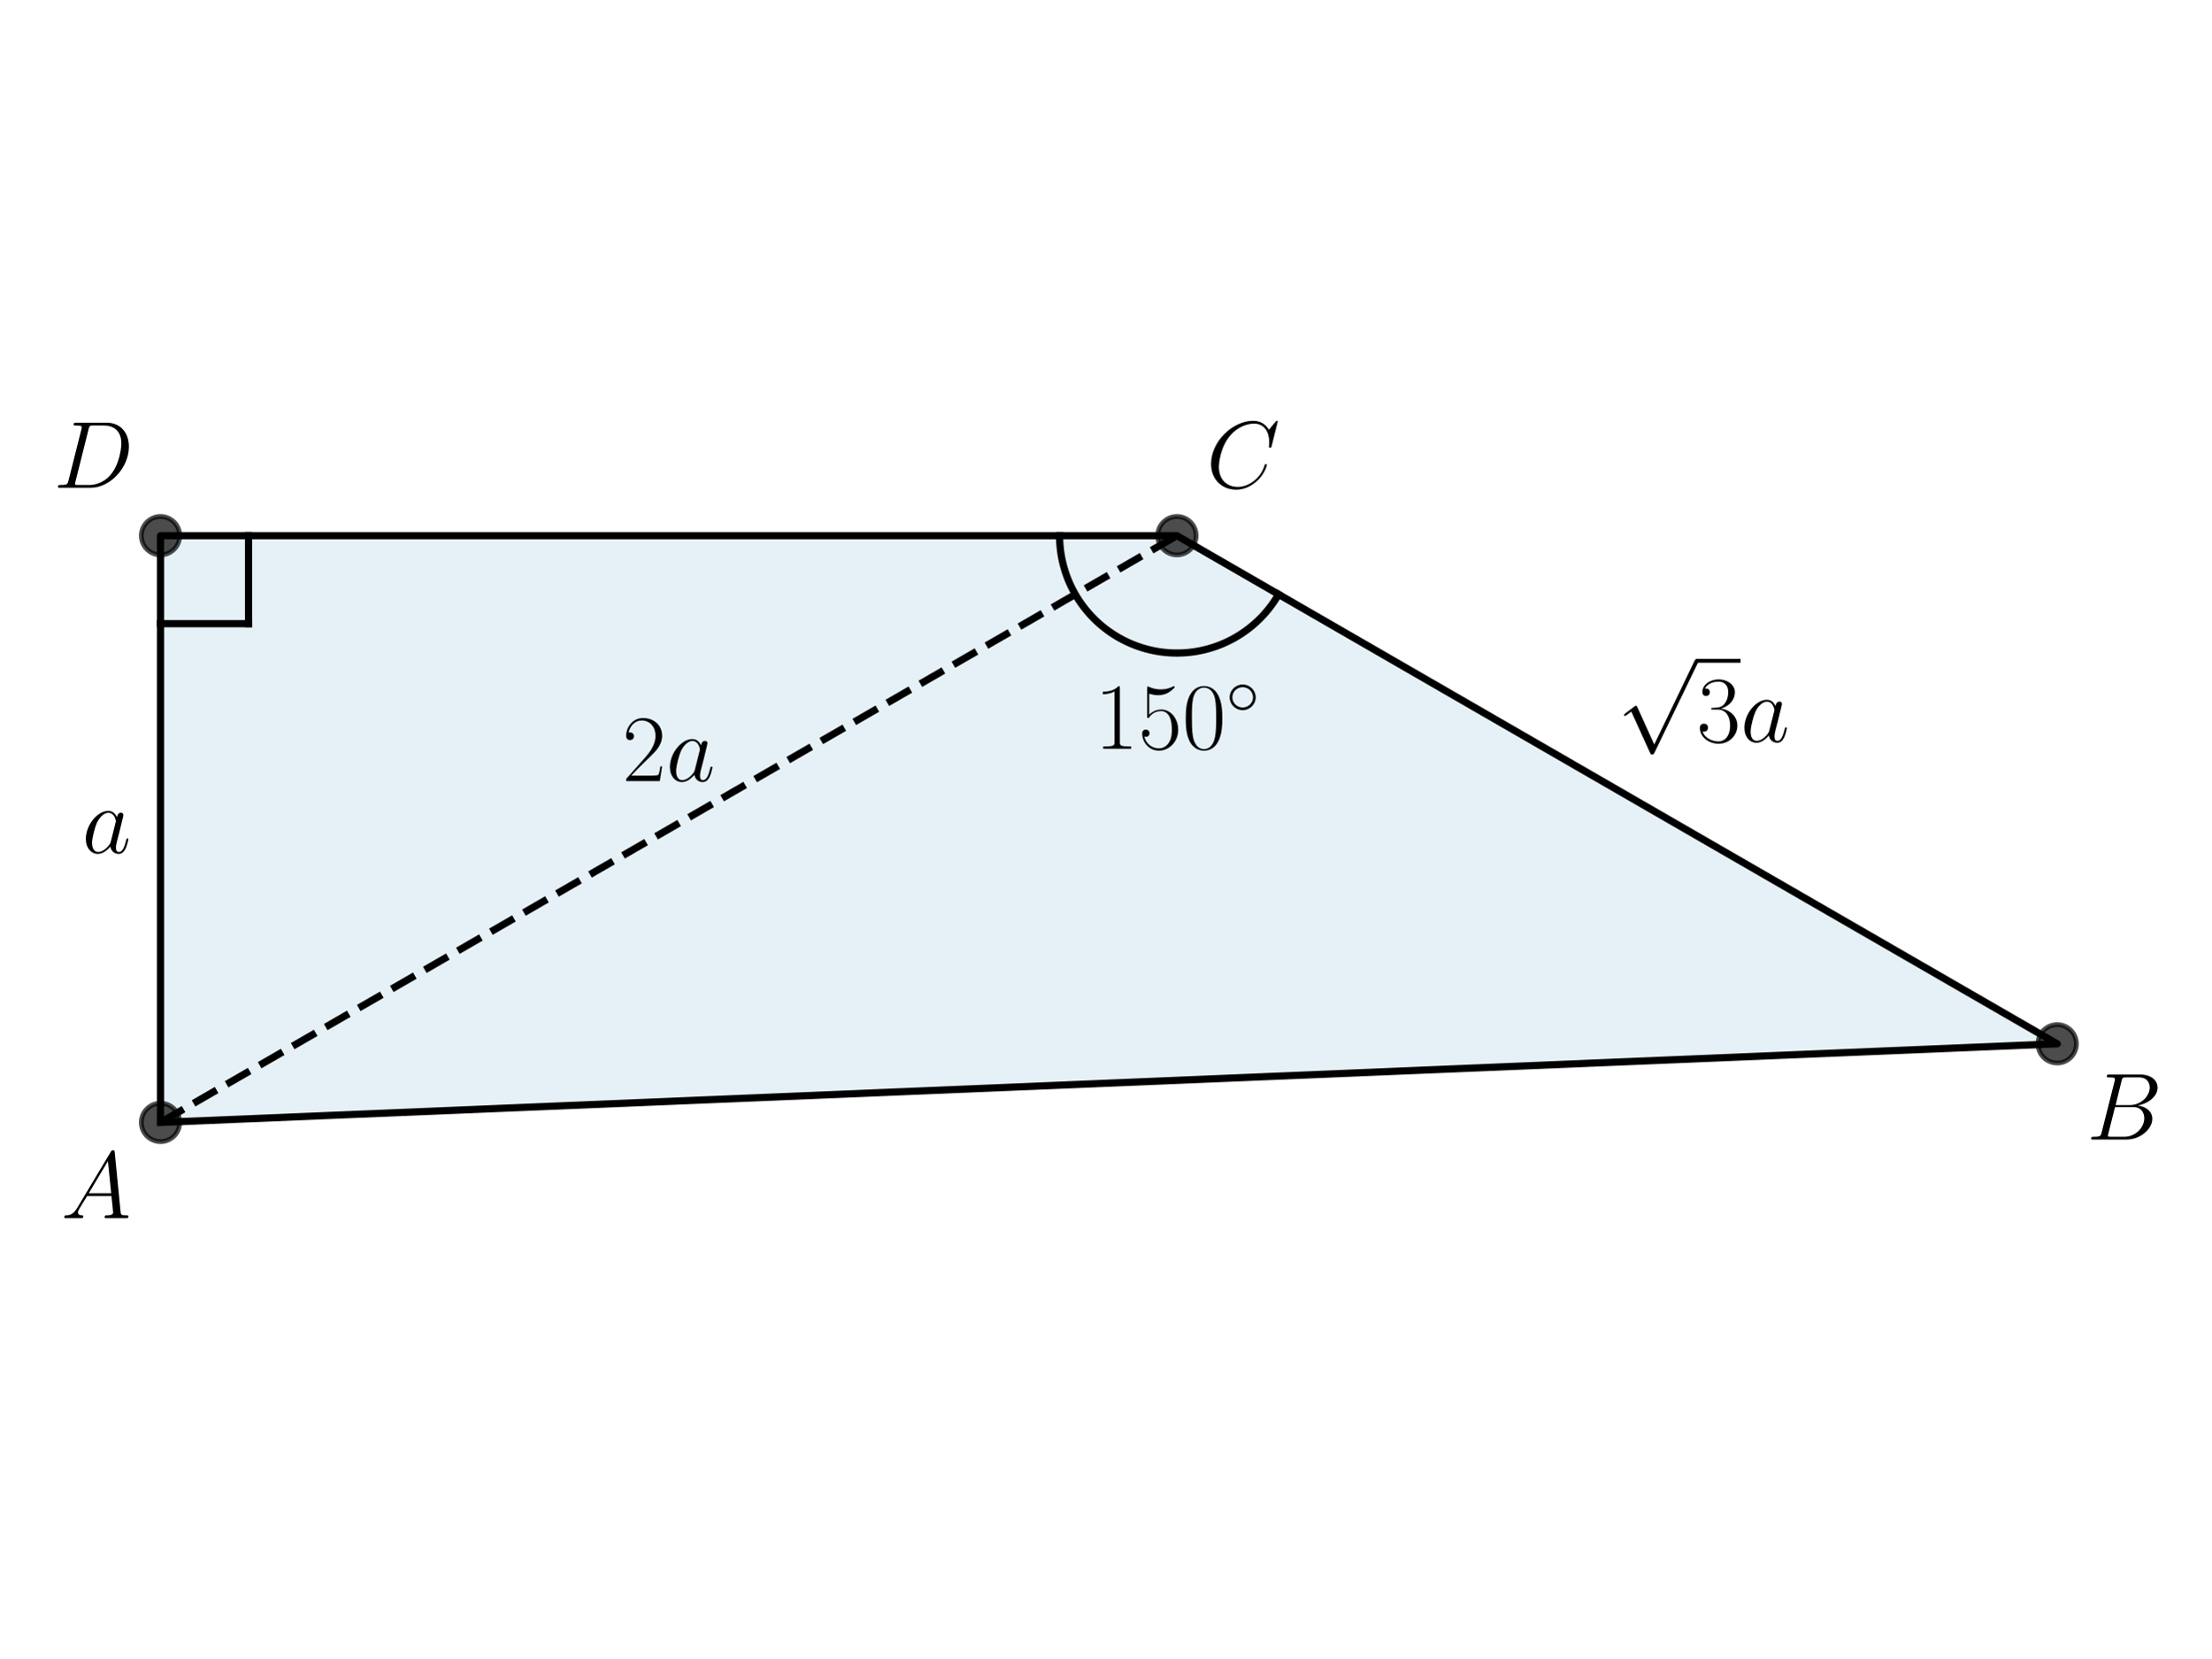
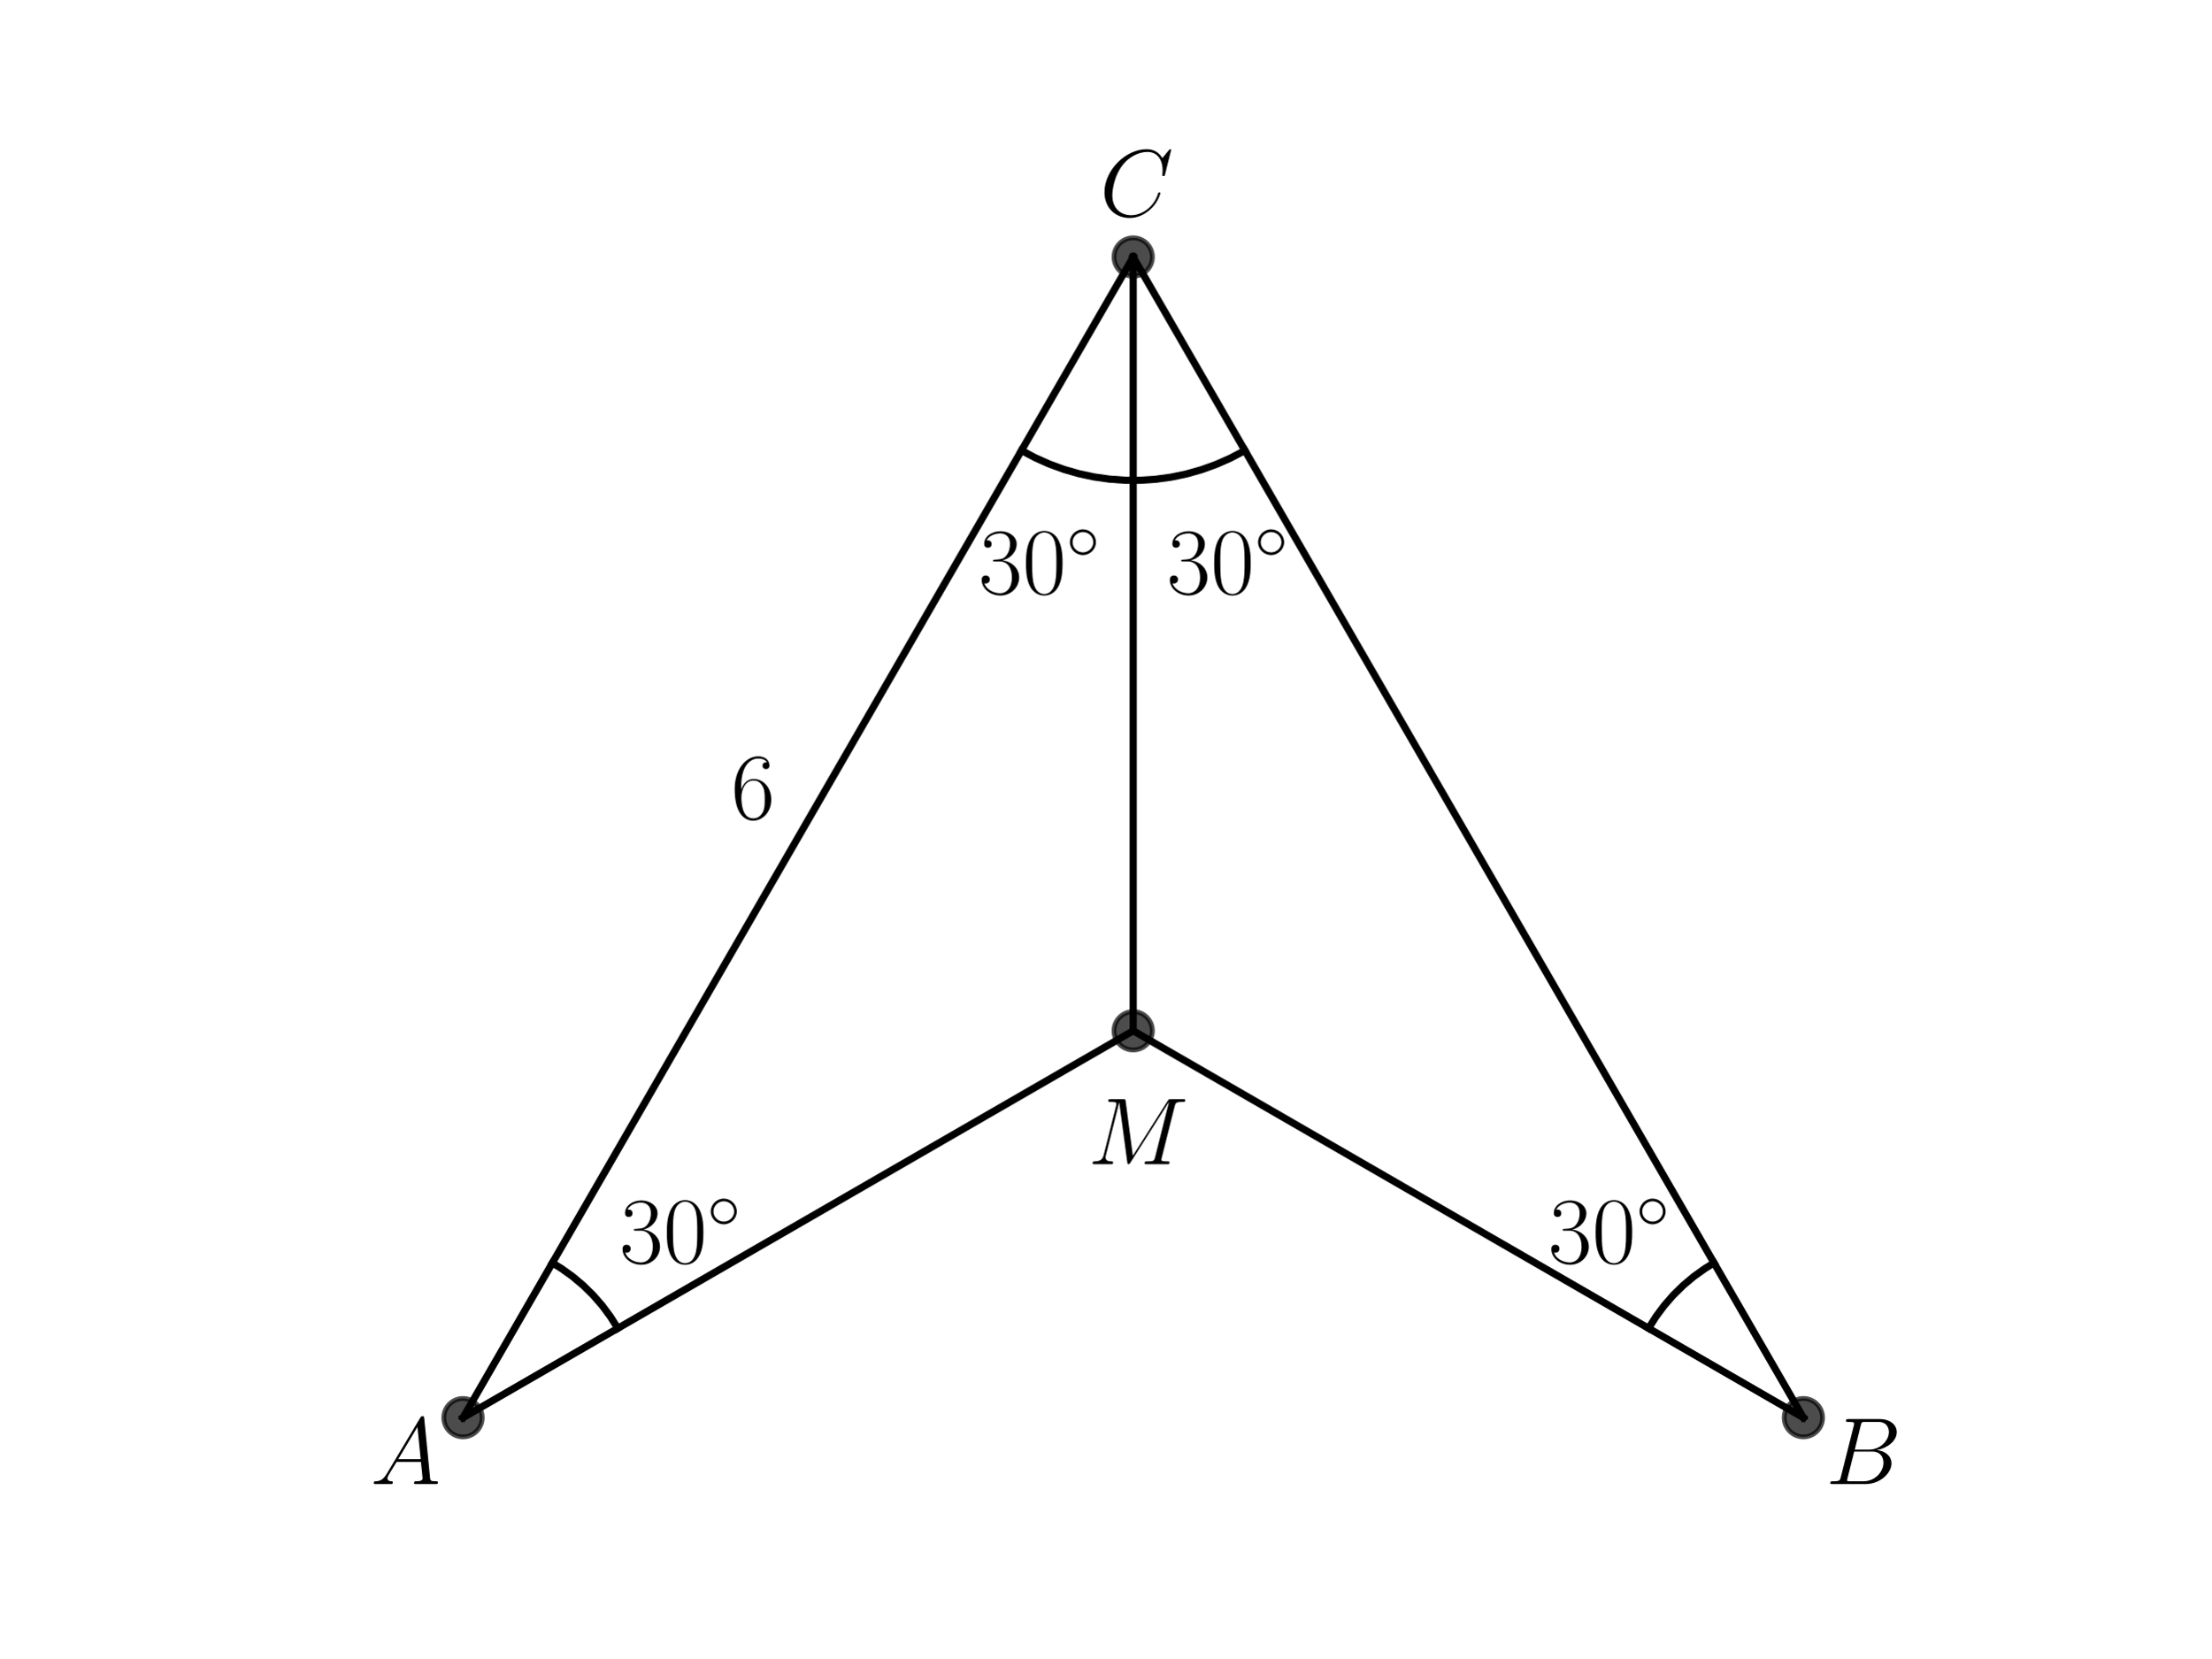
<svg xmlns="http://www.w3.org/2000/svg" xmlns:xlink="http://www.w3.org/1999/xlink" width="460.8pt" height="345.6pt" viewBox="0 0 460.8 345.6" version="1.1">
  <defs>
    <style type="text/css">*{stroke-linejoin: round; stroke-linecap: butt}</style>
  </defs>
  <g id="figure_1">
    <g id="patch_1">
      <path d="M 0 345.6  L 460.8 345.6  L 460.8 0  L 0 0  L 0 345.6  z " style="fill: none" />
    </g>
    <g id="axes_1">
-       <g id="patch_2">
-         <path d="M 33.45 233.95  L 428.727 217.565  L 245.278 111.65  L 33.45 111.65  z " clip-path="url(#pe2e026ae96)" style="fill: #0072b2; opacity: 0.1; stroke: #0072b2; stroke-linejoin: miter" />
-       </g>
      <g id="line2d_1">
-         <path d="M 33.45 233.95  L 428.727 217.565  L 245.278 111.65  L 33.45 111.65  L 33.45 233.95  " clip-path="url(#pe2e026ae96)" style="fill: none; stroke: #000000; stroke-width: 1.5; stroke-linecap: square" />
+         <defs>
+           <path id="m4aa4c0f344" d="M 0 4  C 1.061 4 2.078 3.579 2.828 2.828  C 3.579 2.078 4 1.061 4 0  C 4 -1.061 3.579 -2.078 2.828 -2.828  C 2.078 -3.579 1.061 -4 0 -4  C -1.061 -4 -2.078 -3.579 -2.828 -2.828  C -3.579 -2.078 -4 -1.061 -4 0  C -4 1.061 -3.579 2.078 -2.828 2.828  C -2.078 3.579 -1.061 4 0 4  z " style="stroke: #000000; stroke-opacity: 0.7" />
+         </defs>
+         <g clip-path="url(#p2cc2734836)">
+           <use xlink:href="#m4aa4c0f344" x="96.487" y="295.488" style="fill-opacity: 0.7; stroke: #000000; stroke-opacity: 0.7" />
+         </g>
      </g>
      <g id="line2d_2">
-         <defs>
-           <path id="m859a8f662c" d="M 0 4  C 1.061 4 2.078 3.579 2.828 2.828  C 3.579 2.078 4 1.061 4 0  C 4 -1.061 3.579 -2.078 2.828 -2.828  C 2.078 -3.579 1.061 -4 0 -4  C -1.061 -4 -2.078 -3.579 -2.828 -2.828  C -3.579 -2.078 -4 -1.061 -4 0  C -4 1.061 -3.579 2.078 -2.828 2.828  C -2.078 3.579 -1.061 4 0 4  z " style="stroke: #000000; stroke-opacity: 0.7" />
-         </defs>
-         <g clip-path="url(#pe2e026ae96)">
-           <use xlink:href="#m859a8f662c" x="33.45" y="111.65" style="fill-opacity: 0.7; stroke: #000000; stroke-opacity: 0.7" />
-           <use xlink:href="#m859a8f662c" x="428.727" y="217.565" style="fill-opacity: 0.7; stroke: #000000; stroke-opacity: 0.7" />
-           <use xlink:href="#m859a8f662c" x="245.278" y="111.65" style="fill-opacity: 0.7; stroke: #000000; stroke-opacity: 0.7" />
-           <use xlink:href="#m859a8f662c" x="33.45" y="233.95" style="fill-opacity: 0.7; stroke: #000000; stroke-opacity: 0.7" />
+         <g clip-path="url(#p2cc2734836)">
+           <use xlink:href="#m4aa4c0f344" x="375.833" y="295.488" style="fill-opacity: 0.7; stroke: #000000; stroke-opacity: 0.7" />
        </g>
      </g>
      <g id="line2d_3">
-         <path d="M 33.45 129.995  L 51.795 129.995  " clip-path="url(#pe2e026ae96)" style="fill: none; stroke: #000000; stroke-width: 1.5; stroke-linecap: square" />
+         <g clip-path="url(#p2cc2734836)">
+           <use xlink:href="#m4aa4c0f344" x="236.16" y="53.568" style="fill-opacity: 0.7; stroke: #000000; stroke-opacity: 0.7" />
+         </g>
      </g>
      <g id="line2d_4">
-         <path d="M 51.795 111.65  L 51.795 129.995  " clip-path="url(#pe2e026ae96)" style="fill: none; stroke: #000000; stroke-width: 1.5; stroke-linecap: square" />
+         <g clip-path="url(#p2cc2734836)">
+           <use xlink:href="#m4aa4c0f344" x="236.16" y="214.848" style="fill-opacity: 0.7; stroke: #000000; stroke-opacity: 0.7" />
+         </g>
      </g>
      <g id="line2d_5">
-         <path d="M 33.45 233.95  L 245.278 111.65  " clip-path="url(#pe2e026ae96)" style="fill: none; stroke-dasharray: 5.55,2.4; stroke-dashoffset: 0; stroke: #000000; stroke-width: 1.5" />
+         <path d="M 96.487 295.488  L 236.16 214.848  " clip-path="url(#p2cc2734836)" style="fill: none; stroke: #000000; stroke-width: 1.5; stroke-linecap: square" />
      </g>
      <g id="line2d_6">
-         <path d="M 220.819 111.65  L 220.827 112.297  L 220.853 112.943  L 220.896 113.589  L 220.955 114.233  L 221.032 114.875  L 221.126 115.515  L 221.236 116.152  L 221.364 116.786  L 221.508 117.417  L 221.669 118.043  L 221.846 118.666  L 222.04 119.283  L 222.25 119.894  L 222.476 120.5  L 222.718 121.1  L 222.976 121.694  L 223.249 122.28  L 223.538 122.859  L 223.842 123.429  L 224.161 123.992  L 224.494 124.546  L 224.843 125.091  L 225.205 125.627  L 225.582 126.153  L 225.972 126.669  L 226.376 127.174  L 226.793 127.668  L 227.223 128.151  L 227.666 128.623  L 228.12 129.083  L 228.587 129.53  L 229.066 129.965  L 229.556 130.388  L 230.057 130.797  L 230.568 131.193  L 231.09 131.575  L 231.622 131.943  L 232.163 132.297  L 232.714 132.637  L 233.273 132.961  L 233.841 133.271  L 234.417 133.566  L 235 133.846  L 235.59 134.11  L 236.188 134.358  L 236.791 134.591  L 237.401 134.807  L 238.016 135.007  L 238.636 135.191  L 239.261 135.358  L 239.89 135.509  L 240.522 135.643  L 241.158 135.761  L 241.797 135.861  L 242.439 135.945  L 243.082 136.011  L 243.727 136.061  L 244.373 136.093  L 245.02 136.109  L 245.667 136.107  L 246.313 136.088  L 246.959 136.052  L 247.603 135.999  L 248.247 135.929  L 248.887 135.843  L 249.526 135.739  L 250.161 135.618  L 250.793 135.48  L 251.421 135.326  L 252.045 135.156  L 252.664 134.968  L 253.278 134.765  L 253.887 134.545  L 254.489 134.31  L 255.085 134.058  L 255.674 133.791  L 256.256 133.508  L 256.83 133.211  L 257.396 132.898  L 257.954 132.57  L 258.502 132.227  L 259.042 131.87  L 259.572 131.499  L 260.092 131.115  L 260.601 130.716  L 261.1 130.304  L 261.588 129.879  L 262.064 129.442  L 262.528 128.992  L 262.981 128.53  L 263.421 128.056  L 263.848 127.57  L 264.263 127.074  L 264.664 126.566  L 265.052 126.048  L 265.425 125.521  L 265.785 124.983  L 266.131 124.436  L 266.461 123.88  " clip-path="url(#pe2e026ae96)" style="fill: none; stroke: #000000; stroke-width: 1.5; stroke-linecap: square" />
+         <path d="M 236.16 214.848  L 375.833 295.488  " clip-path="url(#p2cc2734836)" style="fill: none; stroke: #000000; stroke-width: 1.5; stroke-linecap: square" />
+       </g>
+       <g id="line2d_7">
+         <path d="M 375.833 295.488  L 236.16 53.568  " clip-path="url(#p2cc2734836)" style="fill: none; stroke: #000000; stroke-width: 1.5; stroke-linecap: square" />
+       </g>
+       <g id="line2d_8">
+         <path d="M 236.16 53.568  L 96.487 295.488  " clip-path="url(#p2cc2734836)" style="fill: none; stroke: #000000; stroke-width: 1.5; stroke-linecap: square" />
+       </g>
+       <g id="line2d_9">
+         <path d="M 236.16 214.848  L 236.16 53.568  " clip-path="url(#p2cc2734836)" style="fill: none; stroke: #000000; stroke-width: 1.5; stroke-linecap: square" />
+       </g>
+       <g id="line2d_10">
+         <path d="M 128.743 276.865  L 127.209 274.43  L 125.492 272.121  L 123.601 269.951  L 121.548 267.934  L 119.346 266.081  L 117.008 264.404  L 115.11 263.232  L 115.11 263.232  " clip-path="url(#p2cc2734836)" style="fill: none; stroke: #000000; stroke-width: 1.5; stroke-linecap: square" />
+       </g>
+       <g id="line2d_11">
+         <path d="M 343.577 276.865  L 345.111 274.43  L 346.828 272.121  L 348.719 269.951  L 350.772 267.934  L 352.974 266.081  L 355.312 264.404  L 357.21 263.232  L 357.21 263.232  " clip-path="url(#p2cc2734836)" style="fill: none; stroke: #000000; stroke-width: 1.5; stroke-linecap: square" />
+       </g>
+       <g id="line2d_12">
+         <path d="M 212.881 93.888  L 215.742 95.409  L 218.702 96.728  L 221.746 97.838  L 224.86 98.733  L 228.028 99.41  L 231.237 99.864  L 234.468 100.095  L 237.709 100.1  L 240.941 99.879  L 244.151 99.435  L 247.322 98.768  L 250.438 97.882  L 253.486 96.782  L 256.449 95.472  L 259.315 93.959  L 259.439 93.888  L 259.439 93.888  " clip-path="url(#p2cc2734836)" style="fill: none; stroke: #000000; stroke-width: 1.5; stroke-linecap: square" />
      </g>
      <g id="text_1">
-         <g transform="translate(12.70936 253.9016) scale(0.2 -0.2)">
+         <g transform="translate(77.2061 309.325) scale(0.2 -0.2)">
          <defs>
            <path id="CMMI12-41" d="M 1088 691  C 864 314 646 186 339 186  C 269 180 218 180 218 58  C 218 24 250 0 294 0  C 410 0 698 0 813 0  C 998 0 1203 0 1382 0  C 1421 0 1498 0 1498 122  C 1498 180 1446 186 1408 186  C 1261 186 1139 236 1139 388  C 1139 476 1178 546 1261 685  L 1747 1479  L 3379 1479  C 3386 1423 3386 1373 3392 1316  C 3411 1152 3488 495 3488 376  C 3488 186 3162 186 3059 186  C 2989 186 2918 186 2918 70  C 2918 0 2976 0 3014 0  C 3123 0 3251 0 3360 0  L 3725 0  C 4115 0 4397 0 4403 0  C 4448 0 4518 0 4518 122  C 4518 186 4461 186 4365 186  C 4013 186 4006 244 3987 434  L 3597 4404  C 3584 4531 3558 4544 3488 4544  C 3424 4544 3386 4531 3328 4435  L 1088 691  z M 1856 1664  L 3142 3819  L 3360 1664  L 1856 1664  z " transform="scale(0.015625)" />
          </defs>
          <use xlink:href="#CMMI12-41" transform="scale(0.996264)" />
        </g>
      </g>
      <g id="text_2">
-         <g transform="translate(434.8423 237.5166) scale(0.2 -0.2)">
+         <g transform="translate(380.4883 309.325) scale(0.2 -0.2)">
          <defs>
            <path id="CMMI12-42" d="M 2342 3921  C 2400 4160 2426 4160 2675 4160  L 3507 4160  C 4230 4160 4230 3544 4230 3485  C 4230 2966 3712 2304 2867 2304  L 1946 2304  L 2342 3921  z M 3424 2275  C 4122 2402 4755 2886 4755 3473  C 4755 3970 4314 4352 3590 4352  L 1536 4352  C 1414 4352 1357 4352 1357 4226  C 1357 4160 1414 4160 1510 4160  C 1901 4160 1901 4112 1901 4044  C 1901 4032 1901 3993 1875 3897  L 1011 472  C 954 249 941 185 493 185  C 371 185 307 185 307 70  C 307 0 346 0 474 0  L 2669 0  C 3648 0 4403 739 4403 1383  C 4403 1906 3942 2224 3424 2275  z M 2515 185  L 1651 185  C 1562 185 1549 185 1510 192  C 1440 198 1434 211 1434 261  C 1434 305 1446 343 1459 399  L 1907 2176  L 3110 2176  C 3866 2176 3866 1483 3866 1433  C 3866 828 3309 185 2515 185  z " transform="scale(0.015625)" />
          </defs>
          <use xlink:href="#CMMI12-42" transform="scale(0.996264)" />
        </g>
      </g>
      <g id="text_3">
-         <g transform="translate(251.3934 101.6598) scale(0.2 -0.2)">
+         <g transform="translate(229.1808 45.03661) scale(0.2 -0.2)">
          <defs>
            <path id="CMMI12-43" d="M 4781 4423  C 4781 4480 4736 4480 4723 4480  C 4710 4480 4685 4480 4634 4416  L 4192 3882  C 3968 4264 3616 4480 3136 4480  C 1754 4480 320 3088 320 1595  C 320 533 1069 -128 2003 -128  C 2515 -128 2963 88 3334 400  C 3891 863 4058 1481 4058 1531  C 4058 1588 4006 1588 3987 1588  C 3930 1588 3923 1550 3910 1524  C 3616 534 2752 57 2112 57  C 1434 57 845 489 845 1391  C 845 1595 909 2700 1632 3532  C 1984 3939 2586 4295 3194 4295  C 3898 4295 4211 3717 4211 3068  C 4211 2903 4192 2764 4192 2738  C 4192 2681 4256 2681 4275 2681  C 4346 2681 4352 2687 4378 2801  L 4781 4423  z " transform="scale(0.015625)" />
          </defs>
          <use xlink:href="#CMMI12-43" transform="scale(0.996264)" />
        </g>
      </g>
      <g id="text_4">
-         <g transform="translate(11.13609 101.6598) scale(0.2 -0.2)">
+         <g transform="translate(226.7227 242.6523) scale(0.2 -0.2)">
          <defs>
-             <path id="CMMI12-44" d="M 1005 472  C 947 249 934 185 486 185  C 365 185 301 185 301 70  C 301 0 339 0 467 0  L 2496 0  C 3789 0 5050 1332 5050 2753  C 5050 3671 4499 4352 3584 4352  L 1530 4352  C 1408 4352 1350 4352 1350 4231  C 1350 4167 1408 4167 1504 4167  C 1894 4167 1894 4116 1894 4046  C 1894 4034 1894 3995 1869 3899  L 1005 472  z M 2355 3931  C 2413 4167 2438 4167 2688 4167  L 3392 4167  C 3994 4167 4544 3842 4544 2963  C 4544 2644 4416 1536 3795 835  C 3616 625 3130 185 2394 185  L 1664 185  C 1574 185 1562 185 1523 192  C 1453 198 1446 211 1446 262  C 1446 307 1459 345 1472 402  L 2355 3931  z " transform="scale(0.015625)" />
+             <path id="CMMI12-4d" d="M 5811 3886  C 5869 4103 5882 4167 6336 4167  C 6458 4167 6515 4167 6515 4288  C 6515 4352 6470 4352 6349 4352  L 5581 4352  C 5421 4352 5414 4346 5344 4243  L 3008 562  L 2528 4211  C 2509 4352 2502 4352 2336 4352  L 1542 4352  C 1421 4352 1363 4352 1363 4231  C 1363 4167 1421 4167 1517 4167  C 1907 4167 1907 4116 1907 4046  C 1907 4034 1907 3995 1882 3899  L 1062 634  C 986 327 838 186 410 186  C 390 186 314 186 314 73  C 314 0 371 0 397 0  C 525 0 851 0 979 0  L 1286 0  C 1376 0 1485 0 1574 0  C 1619 0 1690 0 1690 122  C 1690 180 1626 186 1600 186  C 1389 186 1184 224 1184 454  C 1184 518 1184 524 1210 613  L 2093 4129  L 2099 4129  L 2630 172  C 2650 19 2656 0 2714 0  C 2784 0 2816 51 2848 109  L 5421 4161  L 5427 4161  L 4499 473  C 4442 250 4429 186 3981 186  C 3859 186 3795 186 3795 70  C 3795 0 3853 0 3891 0  C 4000 0 4128 0 4237 0  L 4992 0  C 5101 0 5235 0 5344 0  C 5395 0 5466 0 5466 122  C 5466 186 5408 186 5312 186  C 4922 186 4922 234 4922 294  C 4922 301 4922 345 4934 396  L 5811 3886  z " transform="scale(0.015625)" />
          </defs>
-           <use xlink:href="#CMMI12-44" transform="scale(0.996264)" />
+           <use xlink:href="#CMMI12-4d" transform="scale(0.996264)" />
        </g>
      </g>
      <g id="text_5">
-         <g transform="translate(228.0844 156.0622) scale(0.2 -0.2)">
+         <g transform="translate(243.1436 123.7292) scale(0.2 -0.2)">
          <defs>
-             <path id="CMR17-31" d="M 1702 4058  C 1702 4192 1696 4192 1606 4192  C 1357 3916 979 3827 621 3827  C 602 3827 570 3827 563 3808  C 557 3795 557 3782 557 3648  C 755 3648 1088 3686 1344 3839  L 1344 461  C 1344 236 1331 160 781 160  L 589 160  L 589 0  C 896 0 1216 0 1523 0  C 1830 0 2150 0 2458 0  L 2458 160  L 2266 160  C 1715 160 1702 230 1702 458  L 1702 4058  z " transform="scale(0.015625)" />
-             <path id="CMR17-35" d="M 730 3692  C 794 3666 1056 3584 1325 3584  C 1920 3584 2246 3911 2432 4100  C 2432 4157 2432 4192 2394 4192  C 2387 4192 2374 4192 2323 4163  C 2099 4058 1837 3973 1517 3973  C 1325 3973 1037 3999 723 4139  C 653 4171 640 4171 634 4171  C 602 4171 595 4164 595 4037  L 595 2203  C 595 2089 595 2057 659 2057  C 691 2057 704 2070 736 2114  C 941 2401 1222 2522 1542 2522  C 1766 2522 2246 2382 2246 1289  C 2246 1085 2246 715 2054 421  C 1894 159 1645 25 1370 25  C 947 25 518 320 403 814  C 429 807 480 795 506 795  C 589 795 749 840 749 1038  C 749 1210 627 1280 506 1280  C 358 1280 262 1190 262 1011  C 262 454 704 -128 1382 -128  C 2042 -128 2669 440 2669 1264  C 2669 2030 2170 2624 1549 2624  C 1222 2624 947 2503 730 2274  L 730 3692  z " transform="scale(0.015625)" />
+             <path id="CMR17-33" d="M 1414 2157  C 1984 2157 2234 1662 2234 1090  C 2234 320 1824 25 1453 25  C 1114 25 563 194 390 693  C 422 680 454 680 486 680  C 640 680 755 782 755 948  C 755 1133 614 1216 486 1216  C 378 1216 211 1165 211 926  C 211 335 787 -128 1466 -128  C 2176 -128 2720 430 2720 1085  C 2720 1707 2208 2157 1600 2227  C 2086 2328 2554 2756 2554 3329  C 2554 3820 2048 4179 1472 4179  C 890 4179 378 3829 378 3329  C 378 3110 544 3072 627 3072  C 762 3072 877 3155 877 3321  C 877 3486 762 3569 627 3569  C 602 3569 570 3569 544 3557  C 730 3959 1235 4032 1459 4032  C 1683 4032 2106 3925 2106 3320  C 2106 3143 2080 2828 1862 2550  C 1670 2304 1453 2304 1242 2284  C 1210 2284 1062 2269 1037 2269  C 992 2263 966 2257 966 2208  C 966 2163 973 2157 1101 2157  L 1414 2157  z " transform="scale(0.015625)" />
            <path id="CMR17-30" d="M 2688 2025  C 2688 2416 2682 3080 2413 3591  C 2176 4039 1798 4198 1466 4198  C 1158 4198 768 4058 525 3597  C 269 3118 243 2524 243 2025  C 243 1661 250 1106 448 619  C 723 -39 1216 -128 1466 -128  C 1760 -128 2208 -7 2470 600  C 2662 1042 2688 1559 2688 2025  z M 1466 -26  C 1056 -26 813 325 723 812  C 653 1188 653 1738 653 2096  C 653 2588 653 2997 736 3387  C 858 3929 1216 4096 1466 4096  C 1728 4096 2067 3923 2189 3400  C 2272 3036 2278 2607 2278 2096  C 2278 1680 2278 1169 2202 792  C 2067 95 1690 -26 1466 -26  z " transform="scale(0.015625)" />
            <path id="CMSY10-e" d="M 2842 1600  C 2842 2277 2272 2828 1600 2828  C 909 2828 352 2264 352 1600  C 352 930 909 372 1600 372  C 2272 372 2842 923 2842 1600  z M 1600 628  C 1043 628 608 1070 608 1600  C 608 2130 1050 2572 1600 2572  C 2131 2572 2586 2142 2586 1600  C 2586 1058 2131 628 1600 628  z " transform="scale(0.015625)" />
          </defs>
-           <use xlink:href="#CMR17-31" transform="scale(0.996264)" />
-           <use xlink:href="#CMR17-35" transform="translate(45.69048 0) scale(0.996264)" />
-           <use xlink:href="#CMR17-30" transform="translate(91.38095 0) scale(0.996264)" />
-           <use xlink:href="#CMSY10-e" transform="translate(137.0714 36.15364) scale(0.697382)" />
+           <use xlink:href="#CMR17-33" transform="scale(0.996264)" />
+           <use xlink:href="#CMR17-30" transform="translate(45.69048 0) scale(0.996264)" />
+           <use xlink:href="#CMSY10-e" transform="translate(91.38095 36.15364) scale(0.697382)" />
        </g>
      </g>
      <g id="text_6">
-         <g transform="translate(129.6743 162.8094) scale(0.2 -0.2)">
-           <defs>
-             <path id="CMR17-32" d="M 2669 989  L 2554 989  C 2490 536 2438 459 2413 420  C 2381 369 1920 369 1830 369  L 602 369  C 832 619 1280 1072 1824 1597  C 2214 1967 2669 2402 2669 3035  C 2669 3790 2067 4224 1395 4224  C 691 4224 262 3604 262 3030  C 262 2780 448 2748 525 2748  C 589 2748 781 2787 781 3010  C 781 3207 614 3264 525 3264  C 486 3264 448 3258 422 3245  C 544 3790 915 4058 1306 4058  C 1862 4058 2227 3617 2227 3035  C 2227 2479 1901 2000 1536 1584  L 262 146  L 262 0  L 2515 0  L 2669 989  z " transform="scale(0.015625)" />
-             <path id="CMMI12-61" d="M 1926 760  C 1894 651 1894 639 1805 517  C 1664 338 1382 64 1082 64  C 819 64 672 300 672 677  C 672 1028 870 1743 992 2012  C 1210 2459 1510 2689 1760 2689  C 2182 2689 2266 2165 2266 2114  C 2266 2108 2246 2024 2240 2012  L 1926 760  z M 2336 2395  C 2266 2561 2093 2816 1760 2816  C 1037 2816 256 1884 256 939  C 256 307 627 -64 1062 -64  C 1414 -64 1715 211 1894 422  C 1958 45 2259 -64 2451 -64  C 2643 -64 2797 51 2912 281  C 3014 498 3104 888 3104 913  C 3104 945 3078 971 3040 971  C 2982 971 2976 939 2950 843  C 2854 466 2733 64 2470 64  C 2285 64 2272 230 2272 358  C 2272 505 2291 575 2349 824  C 2394 984 2426 1124 2477 1309  C 2714 2267 2771 2497 2771 2535  C 2771 2625 2701 2695 2605 2695  C 2400 2695 2349 2472 2336 2395  z " transform="scale(0.015625)" />
-           </defs>
-           <use xlink:href="#CMR17-32" transform="scale(0.996264)" />
-           <use xlink:href="#CMMI12-61" transform="translate(45.69048 0) scale(0.996264)" />
+         <g transform="translate(203.9263 123.7292) scale(0.2 -0.2)">
+           <use xlink:href="#CMR17-33" transform="scale(0.996264)" />
+           <use xlink:href="#CMR17-30" transform="translate(45.69048 0) scale(0.996264)" />
+           <use xlink:href="#CMSY10-e" transform="translate(91.38095 36.15364) scale(0.697382)" />
        </g>
      </g>
      <g id="text_7">
-         <g transform="translate(17.09337 177.7807) scale(0.2 -0.2)">
-           <use xlink:href="#CMMI12-61" transform="scale(0.996264)" />
+         <g transform="translate(129.0777 263.2227) scale(0.2 -0.2)">
+           <use xlink:href="#CMR17-33" transform="scale(0.996264)" />
+           <use xlink:href="#CMR17-30" transform="translate(45.69048 0) scale(0.996264)" />
+           <use xlink:href="#CMSY10-e" transform="translate(91.38095 36.15364) scale(0.697382)" />
        </g>
      </g>
      <g id="text_8">
-         <g transform="translate(337.0029 154.6169) scale(0.2 -0.2)">
+         <g transform="translate(322.648 263.2227) scale(0.2 -0.2)">
+           <use xlink:href="#CMR17-33" transform="scale(0.996264)" />
+           <use xlink:href="#CMR17-30" transform="translate(45.69048 0) scale(0.996264)" />
+           <use xlink:href="#CMSY10-e" transform="translate(91.38095 36.15364) scale(0.697382)" />
+         </g>
+       </g>
+       <g id="text_9">
+         <g transform="translate(152.3565 170.6524) scale(0.2 -0.2)">
          <defs>
-             <path id="CMSY10-70" d="M 2490 -5472  L 1363 -2982  C 1318 -2880 1286 -2880 1267 -2880  C 1261 -2880 1229 -2880 1158 -2931  L 550 -3392  C 467 -3456 467 -3475 467 -3494  C 467 -3526 486 -3565 531 -3565  C 570 -3565 678 -3475 749 -3424  C 787 -3393 883 -3323 954 -3271  L 2214 -6042  C 2259 -6144 2291 -6144 2349 -6144  C 2445 -6144 2464 -6106 2509 -6016  L 5414 0  C 5459 90 5459 115 5459 128  C 5459 192 5408 256 5331 256  C 5280 256 5235 224 5184 122  L 2490 -5472  z " transform="scale(0.015625)" />
-             <path id="CMR17-33" d="M 1414 2157  C 1984 2157 2234 1662 2234 1090  C 2234 320 1824 25 1453 25  C 1114 25 563 194 390 693  C 422 680 454 680 486 680  C 640 680 755 782 755 948  C 755 1133 614 1216 486 1216  C 378 1216 211 1165 211 926  C 211 335 787 -128 1466 -128  C 2176 -128 2720 430 2720 1085  C 2720 1707 2208 2157 1600 2227  C 2086 2328 2554 2756 2554 3329  C 2554 3820 2048 4179 1472 4179  C 890 4179 378 3829 378 3329  C 378 3110 544 3072 627 3072  C 762 3072 877 3155 877 3321  C 877 3486 762 3569 627 3569  C 602 3569 570 3569 544 3557  C 730 3959 1235 4032 1459 4032  C 1683 4032 2106 3925 2106 3320  C 2106 3143 2080 2828 1862 2550  C 1670 2304 1453 2304 1242 2284  C 1210 2284 1062 2269 1037 2269  C 992 2263 966 2257 966 2208  C 966 2163 973 2157 1101 2157  L 1414 2157  z " transform="scale(0.015625)" />
+             <path id="CMR17-36" d="M 678 2176  C 678 3690 1395 4032 1811 4032  C 1946 4032 2272 4009 2400 3776  C 2298 3776 2106 3776 2106 3553  C 2106 3381 2246 3323 2336 3323  C 2394 3323 2566 3348 2566 3560  C 2566 3954 2246 4179 1805 4179  C 1043 4179 243 3390 243 1984  C 243 253 966 -128 1478 -128  C 2099 -128 2688 427 2688 1283  C 2688 2081 2170 2662 1517 2662  C 1126 2662 838 2407 678 1960  L 678 2176  z M 1478 25  C 691 25 691 1200 691 1436  C 691 1896 909 2560 1504 2560  C 1613 2560 1926 2560 2138 2120  C 2253 1870 2253 1609 2253 1289  C 2253 944 2253 690 2118 434  C 1978 171 1773 25 1478 25  z " transform="scale(0.015625)" />
          </defs>
-           <use xlink:href="#CMSY10-70" transform="translate(0 82.42146) scale(0.996264)" />
-           <use xlink:href="#CMR17-33" transform="translate(83.02225 0) scale(0.996264)" />
-           <use xlink:href="#CMMI12-61" transform="translate(128.7127 0) scale(0.996264)" />
-           <path d="M 83.022 82.421  L 128.713 82.421  L 128.713 86.406  L 83.022 86.406  L 83.022 82.421  z " />
+           <use xlink:href="#CMR17-36" transform="scale(0.996264)" />
        </g>
      </g>
    </g>
  </g>
  <defs>
-     <clipPath id="pe2e026ae96">
-       <rect x="15.789" y="10.8" width="430.6" height="324" />
+     <clipPath id="p2cc2734836">
+       <rect x="57.6" y="41.472" width="357.12" height="266.112" />
    </clipPath>
  </defs>
</svg>
